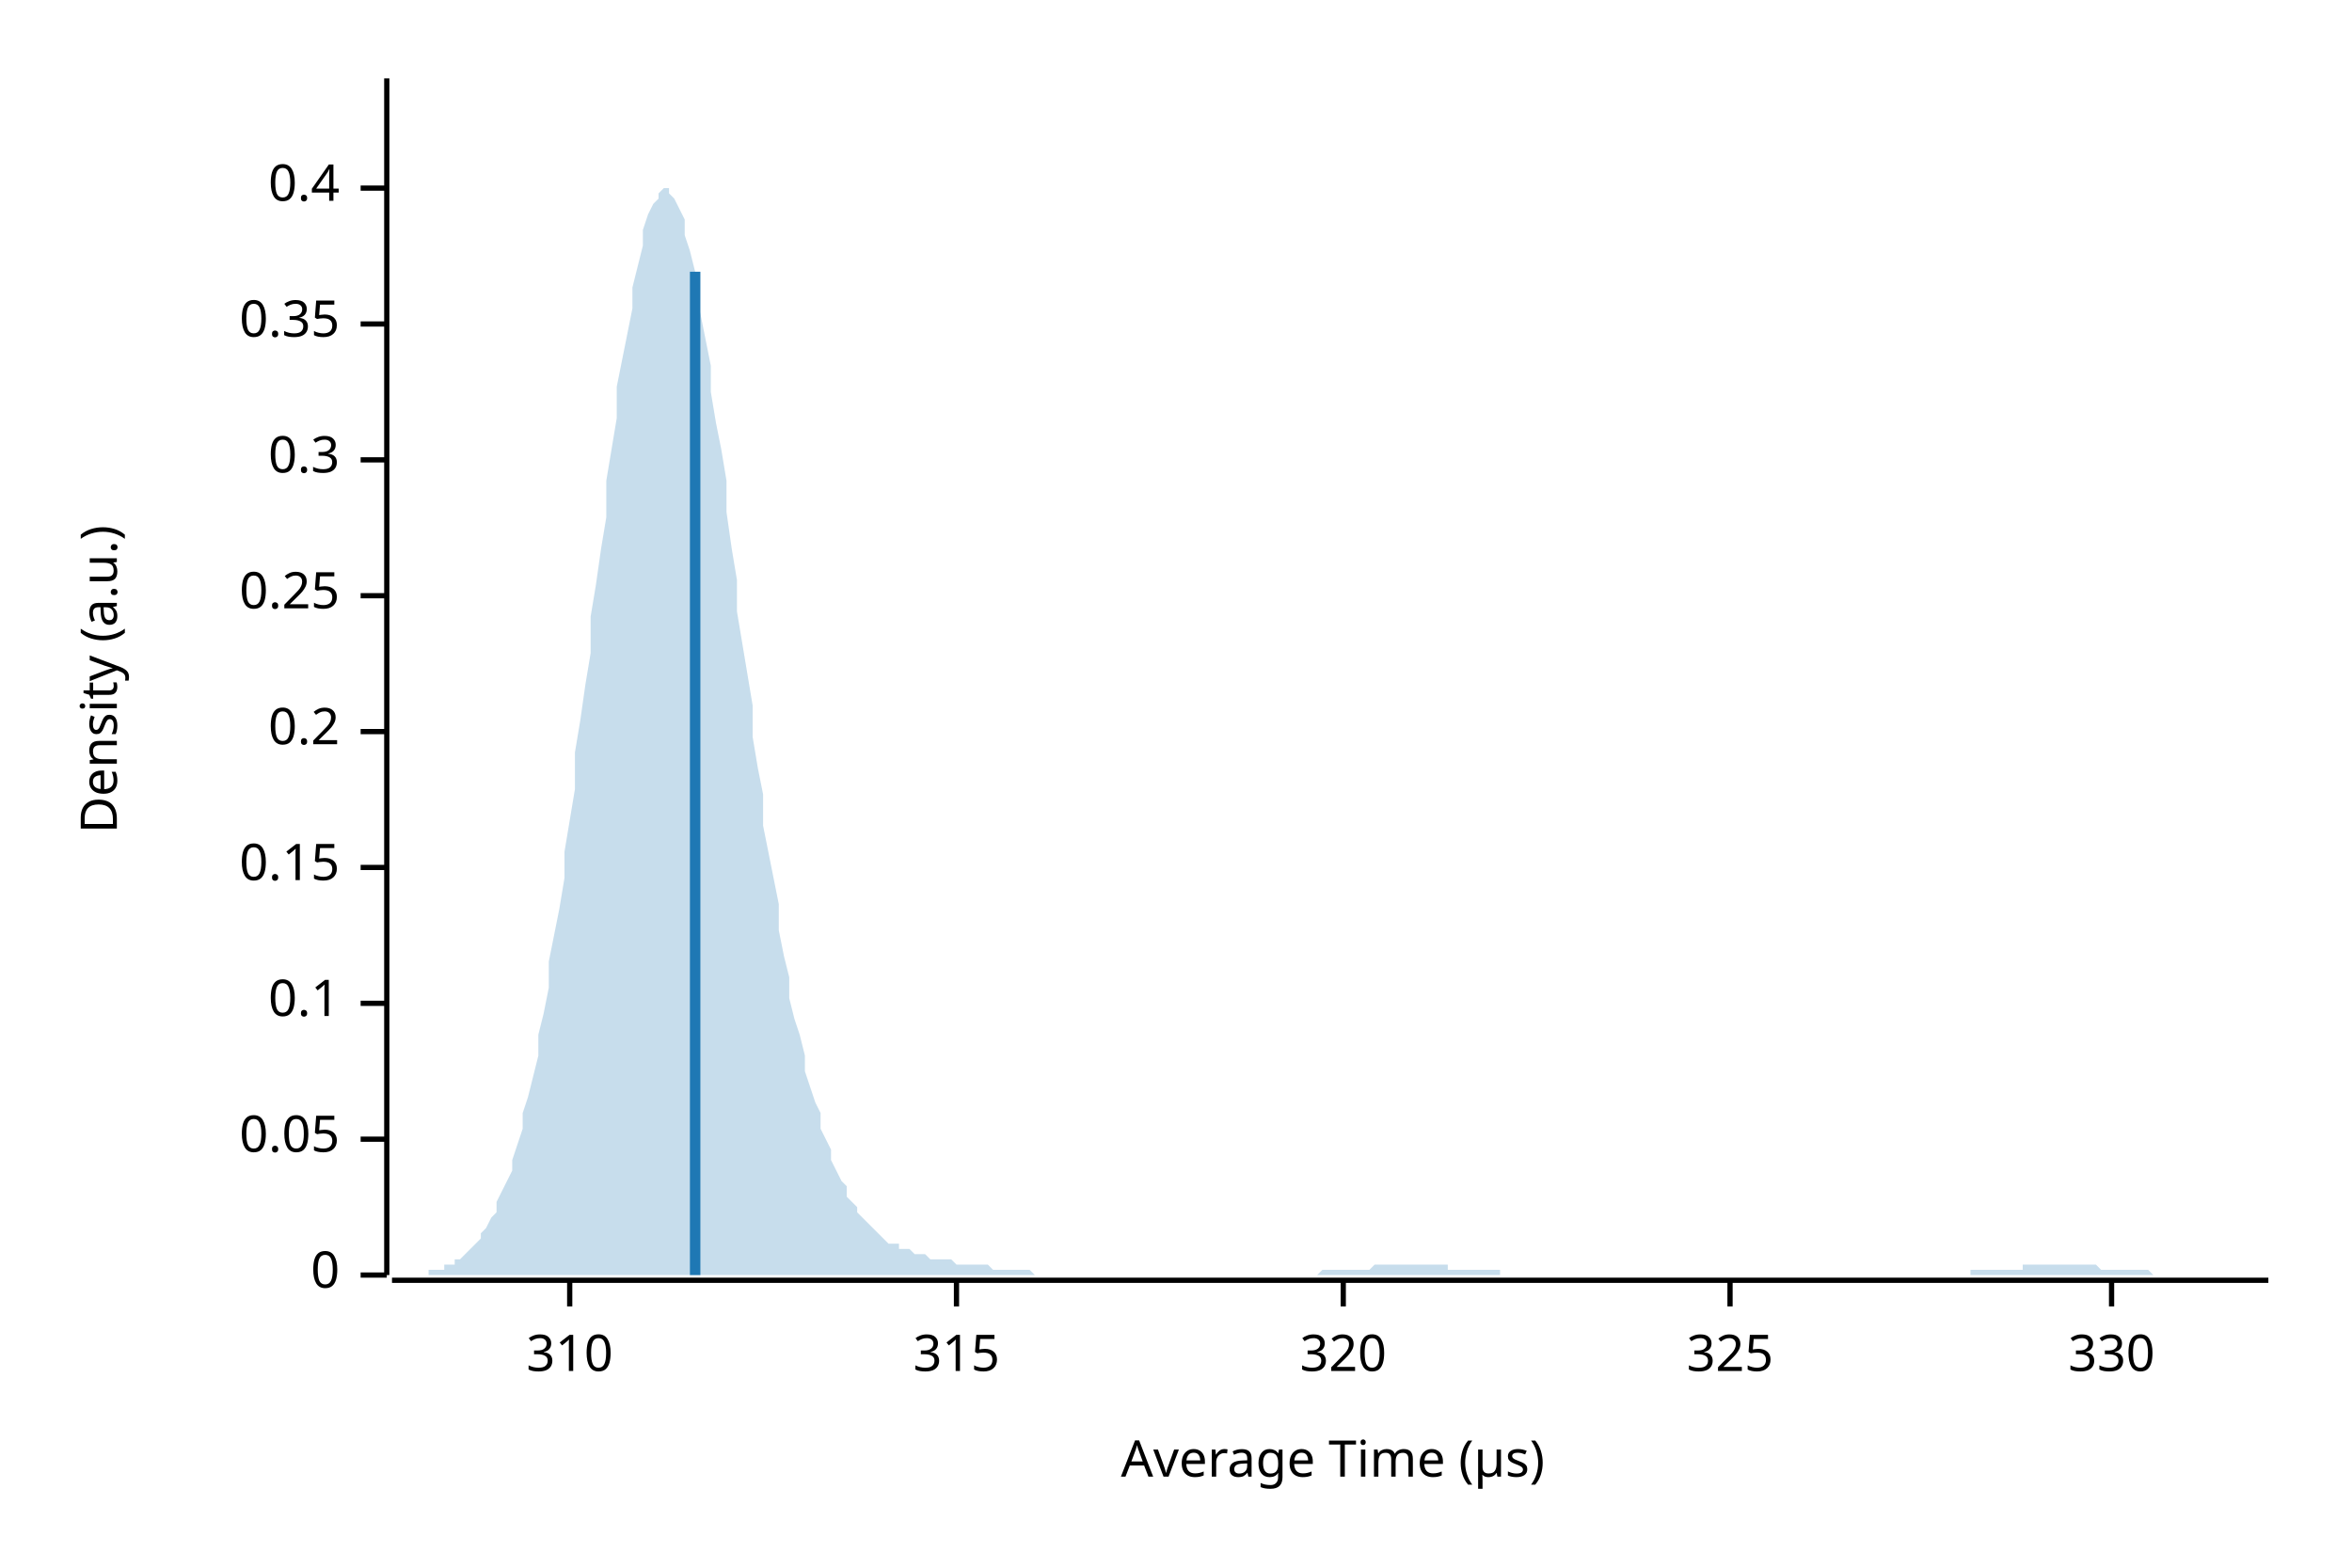
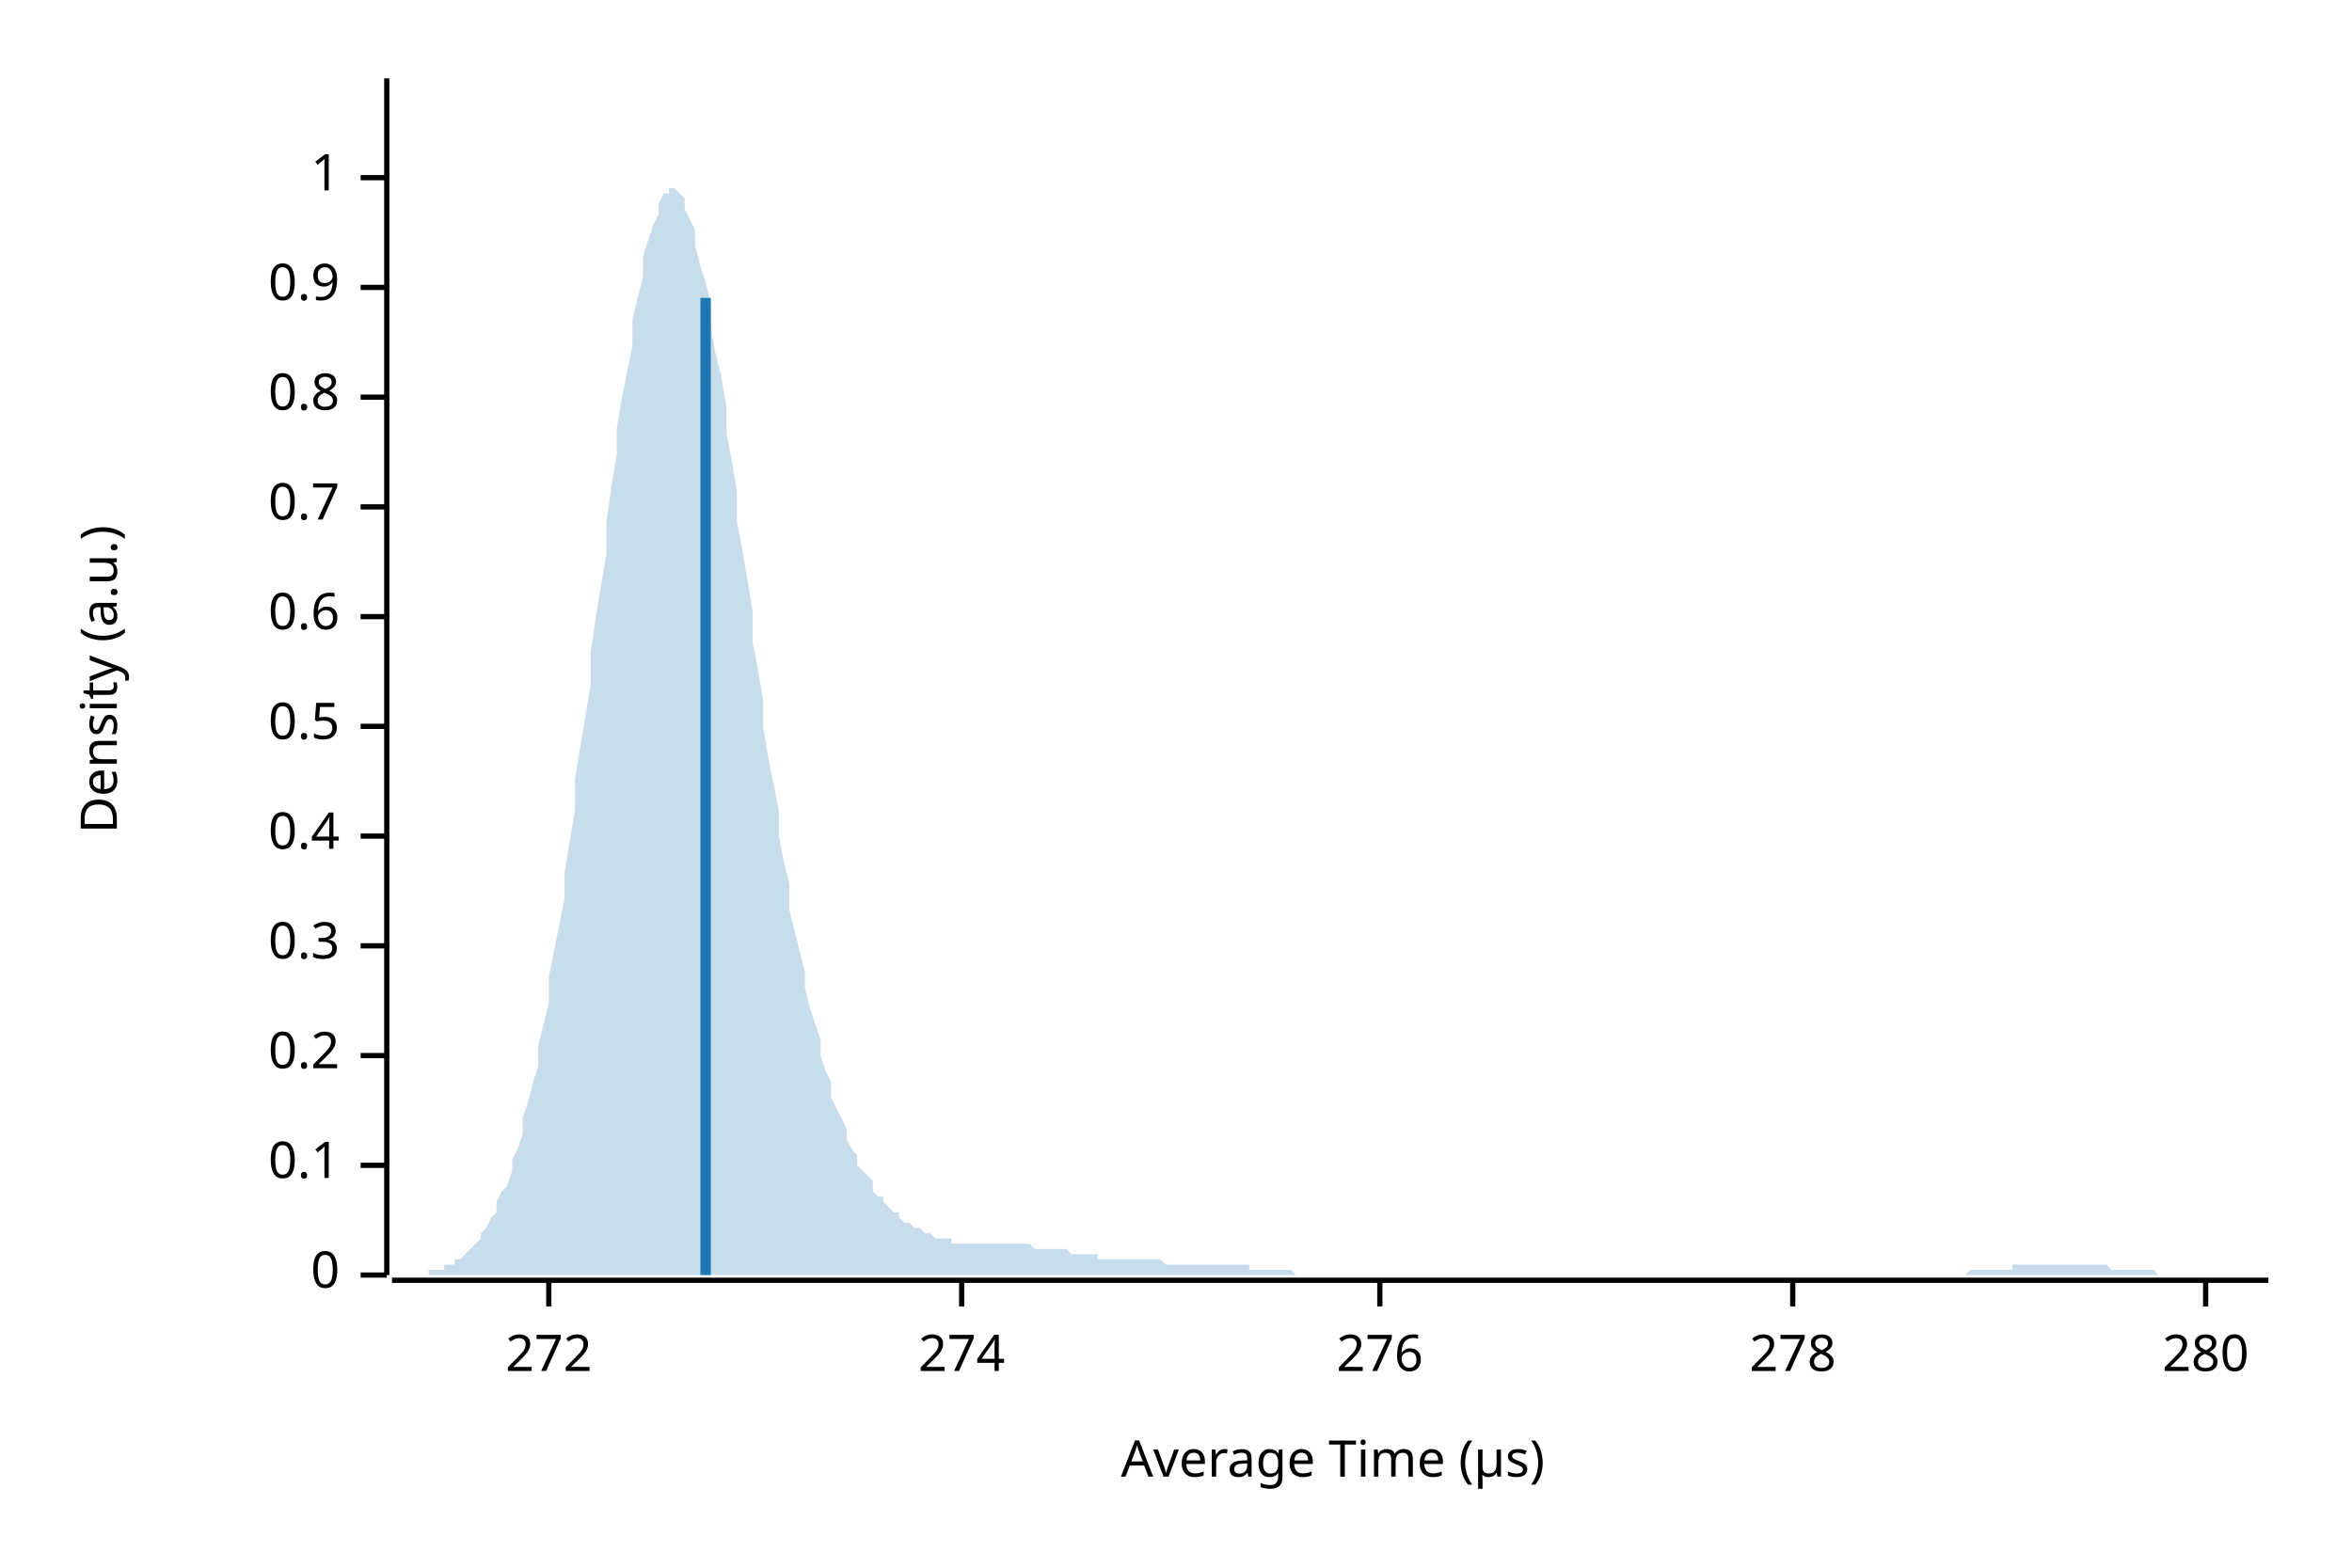
<svg xmlns="http://www.w3.org/2000/svg" width="450" height="300" viewBox="0 0 450 300">
  <text x="15" y="130" dy="0.76em" text-anchor="middle" font-family="sans-serif" font-size="9.677" opacity="1" fill="#000000" transform="rotate(270, 15, 130)">
Density (a.u.)
</text>
  <text x="255" y="285" dy="-0.5ex" text-anchor="middle" font-family="sans-serif" font-size="9.677" opacity="1" fill="#000000">
Average Time (µs)
</text>
  <polyline fill="none" opacity="1" stroke="#000000" stroke-width="1" points="74,15 74,244 " />
  <text x="65" y="244" dy="0.5ex" text-anchor="end" font-family="sans-serif" font-size="9.677" opacity="1" fill="#000000">
0
</text>
  <polyline fill="none" opacity="1" stroke="#000000" stroke-width="1" points="69,244 74,244 " />
-   <text x="65" y="218" dy="0.5ex" text-anchor="end" font-family="sans-serif" font-size="9.677" opacity="1" fill="#000000">
- 0.05
- </text>
-   <polyline fill="none" opacity="1" stroke="#000000" stroke-width="1" points="69,218 74,218 " />
-   <text x="65" y="192" dy="0.5ex" text-anchor="end" font-family="sans-serif" font-size="9.677" opacity="1" fill="#000000">
+   <text x="65" y="223" dy="0.5ex" text-anchor="end" font-family="sans-serif" font-size="9.677" opacity="1" fill="#000000">
0.1
</text>
-   <polyline fill="none" opacity="1" stroke="#000000" stroke-width="1" points="69,192 74,192 " />
-   <text x="65" y="166" dy="0.5ex" text-anchor="end" font-family="sans-serif" font-size="9.677" opacity="1" fill="#000000">
- 0.15
- </text>
-   <polyline fill="none" opacity="1" stroke="#000000" stroke-width="1" points="69,166 74,166 " />
-   <text x="65" y="140" dy="0.5ex" text-anchor="end" font-family="sans-serif" font-size="9.677" opacity="1" fill="#000000">
+   <polyline fill="none" opacity="1" stroke="#000000" stroke-width="1" points="69,223 74,223 " />
+   <text x="65" y="202" dy="0.5ex" text-anchor="end" font-family="sans-serif" font-size="9.677" opacity="1" fill="#000000">
0.2
</text>
-   <polyline fill="none" opacity="1" stroke="#000000" stroke-width="1" points="69,140 74,140 " />
-   <text x="65" y="114" dy="0.5ex" text-anchor="end" font-family="sans-serif" font-size="9.677" opacity="1" fill="#000000">
- 0.25
- </text>
-   <polyline fill="none" opacity="1" stroke="#000000" stroke-width="1" points="69,114 74,114 " />
-   <text x="65" y="88" dy="0.5ex" text-anchor="end" font-family="sans-serif" font-size="9.677" opacity="1" fill="#000000">
+   <polyline fill="none" opacity="1" stroke="#000000" stroke-width="1" points="69,202 74,202 " />
+   <text x="65" y="181" dy="0.5ex" text-anchor="end" font-family="sans-serif" font-size="9.677" opacity="1" fill="#000000">
0.3
</text>
-   <polyline fill="none" opacity="1" stroke="#000000" stroke-width="1" points="69,88 74,88 " />
-   <text x="65" y="62" dy="0.5ex" text-anchor="end" font-family="sans-serif" font-size="9.677" opacity="1" fill="#000000">
- 0.35
- </text>
-   <polyline fill="none" opacity="1" stroke="#000000" stroke-width="1" points="69,62 74,62 " />
-   <text x="65" y="36" dy="0.5ex" text-anchor="end" font-family="sans-serif" font-size="9.677" opacity="1" fill="#000000">
+   <polyline fill="none" opacity="1" stroke="#000000" stroke-width="1" points="69,181 74,181 " />
+   <text x="65" y="160" dy="0.5ex" text-anchor="end" font-family="sans-serif" font-size="9.677" opacity="1" fill="#000000">
0.4
</text>
-   <polyline fill="none" opacity="1" stroke="#000000" stroke-width="1" points="69,36 74,36 " />
+   <polyline fill="none" opacity="1" stroke="#000000" stroke-width="1" points="69,160 74,160 " />
+   <text x="65" y="139" dy="0.5ex" text-anchor="end" font-family="sans-serif" font-size="9.677" opacity="1" fill="#000000">
+ 0.5
+ </text>
+   <polyline fill="none" opacity="1" stroke="#000000" stroke-width="1" points="69,139 74,139 " />
+   <text x="65" y="118" dy="0.5ex" text-anchor="end" font-family="sans-serif" font-size="9.677" opacity="1" fill="#000000">
+ 0.6
+ </text>
+   <polyline fill="none" opacity="1" stroke="#000000" stroke-width="1" points="69,118 74,118 " />
+   <text x="65" y="97" dy="0.5ex" text-anchor="end" font-family="sans-serif" font-size="9.677" opacity="1" fill="#000000">
+ 0.7
+ </text>
+   <polyline fill="none" opacity="1" stroke="#000000" stroke-width="1" points="69,97 74,97 " />
+   <text x="65" y="76" dy="0.5ex" text-anchor="end" font-family="sans-serif" font-size="9.677" opacity="1" fill="#000000">
+ 0.8
+ </text>
+   <polyline fill="none" opacity="1" stroke="#000000" stroke-width="1" points="69,76 74,76 " />
+   <text x="65" y="55" dy="0.5ex" text-anchor="end" font-family="sans-serif" font-size="9.677" opacity="1" fill="#000000">
+ 0.9
+ </text>
+   <polyline fill="none" opacity="1" stroke="#000000" stroke-width="1" points="69,55 74,55 " />
+   <text x="65" y="34" dy="0.5ex" text-anchor="end" font-family="sans-serif" font-size="9.677" opacity="1" fill="#000000">
+ 1
+ </text>
+   <polyline fill="none" opacity="1" stroke="#000000" stroke-width="1" points="69,34 74,34 " />
  <polyline fill="none" opacity="1" stroke="#000000" stroke-width="1" points="75,245 434,245 " />
-   <text x="109" y="255" dy="0.76em" text-anchor="middle" font-family="sans-serif" font-size="9.677" opacity="1" fill="#000000">
- 310
+   <text x="105" y="255" dy="0.76em" text-anchor="middle" font-family="sans-serif" font-size="9.677" opacity="1" fill="#000000">
+ 272
</text>
-   <polyline fill="none" opacity="1" stroke="#000000" stroke-width="1" points="109,245 109,250 " />
-   <text x="183" y="255" dy="0.76em" text-anchor="middle" font-family="sans-serif" font-size="9.677" opacity="1" fill="#000000">
- 315
+   <polyline fill="none" opacity="1" stroke="#000000" stroke-width="1" points="105,245 105,250 " />
+   <text x="184" y="255" dy="0.76em" text-anchor="middle" font-family="sans-serif" font-size="9.677" opacity="1" fill="#000000">
+ 274
</text>
-   <polyline fill="none" opacity="1" stroke="#000000" stroke-width="1" points="183,245 183,250 " />
-   <text x="257" y="255" dy="0.76em" text-anchor="middle" font-family="sans-serif" font-size="9.677" opacity="1" fill="#000000">
- 320
+   <polyline fill="none" opacity="1" stroke="#000000" stroke-width="1" points="184,245 184,250 " />
+   <text x="264" y="255" dy="0.76em" text-anchor="middle" font-family="sans-serif" font-size="9.677" opacity="1" fill="#000000">
+ 276
</text>
-   <polyline fill="none" opacity="1" stroke="#000000" stroke-width="1" points="257,245 257,250 " />
-   <text x="331" y="255" dy="0.76em" text-anchor="middle" font-family="sans-serif" font-size="9.677" opacity="1" fill="#000000">
- 325
+   <polyline fill="none" opacity="1" stroke="#000000" stroke-width="1" points="264,245 264,250 " />
+   <text x="343" y="255" dy="0.76em" text-anchor="middle" font-family="sans-serif" font-size="9.677" opacity="1" fill="#000000">
+ 278
</text>
-   <polyline fill="none" opacity="1" stroke="#000000" stroke-width="1" points="331,245 331,250 " />
-   <text x="404" y="255" dy="0.76em" text-anchor="middle" font-family="sans-serif" font-size="9.677" opacity="1" fill="#000000">
- 330
+   <polyline fill="none" opacity="1" stroke="#000000" stroke-width="1" points="343,245 343,250 " />
+   <text x="422" y="255" dy="0.76em" text-anchor="middle" font-family="sans-serif" font-size="9.677" opacity="1" fill="#000000">
+ 280
</text>
-   <polyline fill="none" opacity="1" stroke="#000000" stroke-width="1" points="404,245 404,250 " />
-   <polygon opacity="0.25" fill="#1F78B4" points="75,244 75,244 76,244 77,244 77,244 78,244 79,244 80,244 80,244 81,244 82,244 82,243 83,243 84,243 85,243 85,242 86,242 87,242 87,241 88,241 89,240 90,239 90,239 91,238 92,237 92,236 93,235 94,233 95,232 95,230 96,228 97,226 98,224 98,222 99,219 100,216 100,213 101,210 102,206 103,202 103,198 104,194 105,189 105,184 106,179 107,174 108,168 108,163 109,157 110,151 110,144 111,138 112,131 113,125 113,118 114,112 115,105 116,99 116,92 117,86 118,80 118,74 119,69 120,64 121,59 121,55 122,51 123,47 123,44 124,41 125,39 126,38 126,37 127,36 128,36 128,37 129,38 130,40 131,42 131,45 132,48 133,52 133,56 134,60 135,65 136,70 136,75 137,81 138,86 139,92 139,98 140,105 141,111 141,117 142,123 143,129 144,135 144,141 145,147 146,152 146,158 147,163 148,168 149,173 149,178 150,183 151,187 151,191 152,195 153,198 154,202 154,205 155,208 156,211 157,213 157,216 158,218 159,220 159,222 160,224 161,226 162,227 162,229 163,230 164,231 164,232 165,233 166,234 167,235 167,235 168,236 169,237 169,237 170,238 171,238 172,238 172,239 173,239 174,239 175,240 175,240 176,240 177,240 177,240 178,241 179,241 180,241 180,241 181,241 182,241 182,241 183,242 184,242 185,242 185,242 186,242 187,242 187,242 188,242 189,242 190,243 190,243 191,243 192,243 192,243 193,243 194,243 195,243 195,243 196,243 197,243 198,244 198,244 199,244 200,244 200,244 201,244 202,244 203,244 203,244 204,244 205,244 205,244 206,244 207,244 208,244 208,244 209,244 210,244 210,244 211,244 212,244 213,244 213,244 214,244 215,244 216,244 216,244 217,244 218,244 218,244 219,244 220,244 221,244 221,244 222,244 223,244 223,244 224,244 225,244 226,244 226,244 227,244 228,244 228,244 229,244 230,244 231,244 231,244 232,244 233,244 233,244 234,244 235,244 236,244 236,244 237,244 238,244 239,244 239,244 240,244 241,244 241,244 242,244 243,244 244,244 244,244 245,244 246,244 246,244 247,244 248,244 249,244 249,244 250,244 251,244 251,244 252,244 253,243 254,243 254,243 255,243 256,243 257,243 257,243 258,243 259,243 259,243 260,243 261,243 262,243 262,243 263,242 264,242 264,242 265,242 266,242 267,242 267,242 268,242 269,242 269,242 270,242 271,242 272,242 272,242 273,242 274,242 275,242 275,242 276,242 277,242 277,243 278,243 279,243 280,243 280,243 281,243 282,243 282,243 283,243 284,243 285,243 285,243 286,243 287,243 287,244 288,244 289,244 290,244 290,244 291,244 292,244 292,244 293,244 294,244 295,244 295,244 296,244 297,244 298,244 298,244 299,244 300,244 300,244 301,244 302,244 303,244 303,244 304,244 305,244 305,244 306,244 307,244 308,244 308,244 309,244 310,244 310,244 311,244 312,244 313,244 313,244 314,244 315,244 316,244 316,244 317,244 318,244 318,244 319,244 320,244 321,244 321,244 322,244 323,244 323,244 324,244 325,244 326,244 326,244 327,244 328,244 328,244 329,244 330,244 331,244 331,244 332,244 333,244 333,244 334,244 335,244 336,244 336,244 337,244 338,244 339,244 339,244 340,244 341,244 341,244 342,244 343,244 344,244 344,244 345,244 346,244 346,244 347,244 348,244 349,244 349,244 350,244 351,244 351,244 352,244 353,244 354,244 354,244 355,244 356,244 357,244 357,244 358,244 359,244 359,244 360,244 361,244 362,244 362,244 363,244 364,244 364,244 365,244 366,244 367,244 367,244 368,244 369,244 369,244 370,244 371,244 372,244 372,244 373,244 374,244 375,244 375,244 376,244 377,244 377,243 378,243 379,243 380,243 380,243 381,243 382,243 382,243 383,243 384,243 385,243 385,243 386,243 387,243 387,242 388,242 389,242 390,242 390,242 391,242 392,242 392,242 393,242 394,242 395,242 395,242 396,242 397,242 398,242 398,242 399,242 400,242 400,242 401,242 402,243 403,243 403,243 404,243 405,243 405,243 406,243 407,243 408,243 408,243 409,243 410,243 410,243 411,243 412,244 413,244 413,244 414,244 415,244 416,244 416,244 417,244 418,244 418,244 419,244 420,244 421,244 421,244 422,244 423,244 423,244 424,244 425,244 426,244 426,244 427,244 428,244 428,244 429,244 430,244 431,244 431,244 432,244 433,244 434,244 434,244 75,244 " />
-   <polyline fill="none" opacity="1" stroke="#1F78B4" stroke-width="2" points="133,244 133,52 " />
+   <polyline fill="none" opacity="1" stroke="#000000" stroke-width="1" points="422,245 422,250 " />
+   <polygon opacity="0.25" fill="#1F78B4" points="75,244 75,244 76,244 77,244 77,244 78,244 79,244 80,244 80,244 81,244 82,244 82,243 83,243 84,243 85,243 85,242 86,242 87,242 87,241 88,241 89,240 90,239 90,239 91,238 92,237 92,236 93,235 94,233 95,232 95,230 96,228 97,227 98,224 98,222 99,220 100,217 100,214 101,211 102,207 103,204 103,200 104,196 105,192 105,187 106,182 107,177 108,172 108,167 109,161 110,155 110,149 111,143 112,137 113,131 113,125 114,118 115,112 116,106 116,100 117,93 118,87 118,82 119,76 120,71 121,66 121,61 122,57 123,53 123,49 124,46 125,43 126,41 126,39 127,37 128,37 128,36 129,36 130,37 131,38 131,40 132,42 133,44 133,47 134,51 135,54 136,58 136,63 137,68 138,72 139,78 139,83 140,88 141,94 141,100 142,105 143,111 144,117 144,123 145,128 146,134 146,139 147,145 148,150 149,155 149,160 150,165 151,169 151,174 152,178 153,182 154,186 154,189 155,193 156,196 157,199 157,202 158,205 159,207 159,210 160,212 161,214 162,216 162,218 163,220 164,221 164,223 165,224 166,225 167,226 167,228 168,229 169,229 169,230 170,231 171,232 172,232 172,233 173,234 174,234 175,235 175,235 176,235 177,236 177,236 178,236 179,237 180,237 180,237 181,237 182,237 182,238 183,238 184,238 185,238 185,238 186,238 187,238 187,238 188,238 189,238 190,238 190,238 191,238 192,238 192,238 193,238 194,238 195,238 195,238 196,238 197,238 198,239 198,239 199,239 200,239 200,239 201,239 202,239 203,239 203,239 204,239 205,240 205,240 206,240 207,240 208,240 208,240 209,240 210,240 210,241 211,241 212,241 213,241 213,241 214,241 215,241 216,241 216,241 217,241 218,241 218,241 219,241 220,241 221,241 221,241 222,241 223,242 223,242 224,242 225,242 226,242 226,242 227,242 228,242 228,242 229,242 230,242 231,242 231,242 232,242 233,242 233,242 234,242 235,242 236,242 236,242 237,242 238,242 239,242 239,243 240,243 241,243 241,243 242,243 243,243 244,243 244,243 245,243 246,243 246,243 247,243 248,244 249,244 249,244 250,244 251,244 251,244 252,244 253,244 254,244 254,244 255,244 256,244 257,244 257,244 258,244 259,244 259,244 260,244 261,244 262,244 262,244 263,244 264,244 264,244 265,244 266,244 267,244 267,244 268,244 269,244 269,244 270,244 271,244 272,244 272,244 273,244 274,244 275,244 275,244 276,244 277,244 277,244 278,244 279,244 280,244 280,244 281,244 282,244 282,244 283,244 284,244 285,244 285,244 286,244 287,244 287,244 288,244 289,244 290,244 290,244 291,244 292,244 292,244 293,244 294,244 295,244 295,244 296,244 297,244 298,244 298,244 299,244 300,244 300,244 301,244 302,244 303,244 303,244 304,244 305,244 305,244 306,244 307,244 308,244 308,244 309,244 310,244 310,244 311,244 312,244 313,244 313,244 314,244 315,244 316,244 316,244 317,244 318,244 318,244 319,244 320,244 321,244 321,244 322,244 323,244 323,244 324,244 325,244 326,244 326,244 327,244 328,244 328,244 329,244 330,244 331,244 331,244 332,244 333,244 333,244 334,244 335,244 336,244 336,244 337,244 338,244 339,244 339,244 340,244 341,244 341,244 342,244 343,244 344,244 344,244 345,244 346,244 346,244 347,244 348,244 349,244 349,244 350,244 351,244 351,244 352,244 353,244 354,244 354,244 355,244 356,244 357,244 357,244 358,244 359,244 359,244 360,244 361,244 362,244 362,244 363,244 364,244 364,244 365,244 366,244 367,244 367,244 368,244 369,244 369,244 370,244 371,244 372,244 372,244 373,244 374,244 375,244 375,244 376,244 377,243 377,243 378,243 379,243 380,243 380,243 381,243 382,243 382,243 383,243 384,243 385,243 385,242 386,242 387,242 387,242 388,242 389,242 390,242 390,242 391,242 392,242 392,242 393,242 394,242 395,242 395,242 396,242 397,242 398,242 398,242 399,242 400,242 400,242 401,242 402,242 403,242 403,242 404,243 405,243 405,243 406,243 407,243 408,243 408,243 409,243 410,243 410,243 411,243 412,243 413,244 413,244 414,244 415,244 416,244 416,244 417,244 418,244 418,244 419,244 420,244 421,244 421,244 422,244 423,244 423,244 424,244 425,244 426,244 426,244 427,244 428,244 428,244 429,244 430,244 431,244 431,244 432,244 433,244 434,244 434,244 75,244 " />
+   <polyline fill="none" opacity="1" stroke="#1F78B4" stroke-width="2" points="135,244 135,57 " />
</svg>
